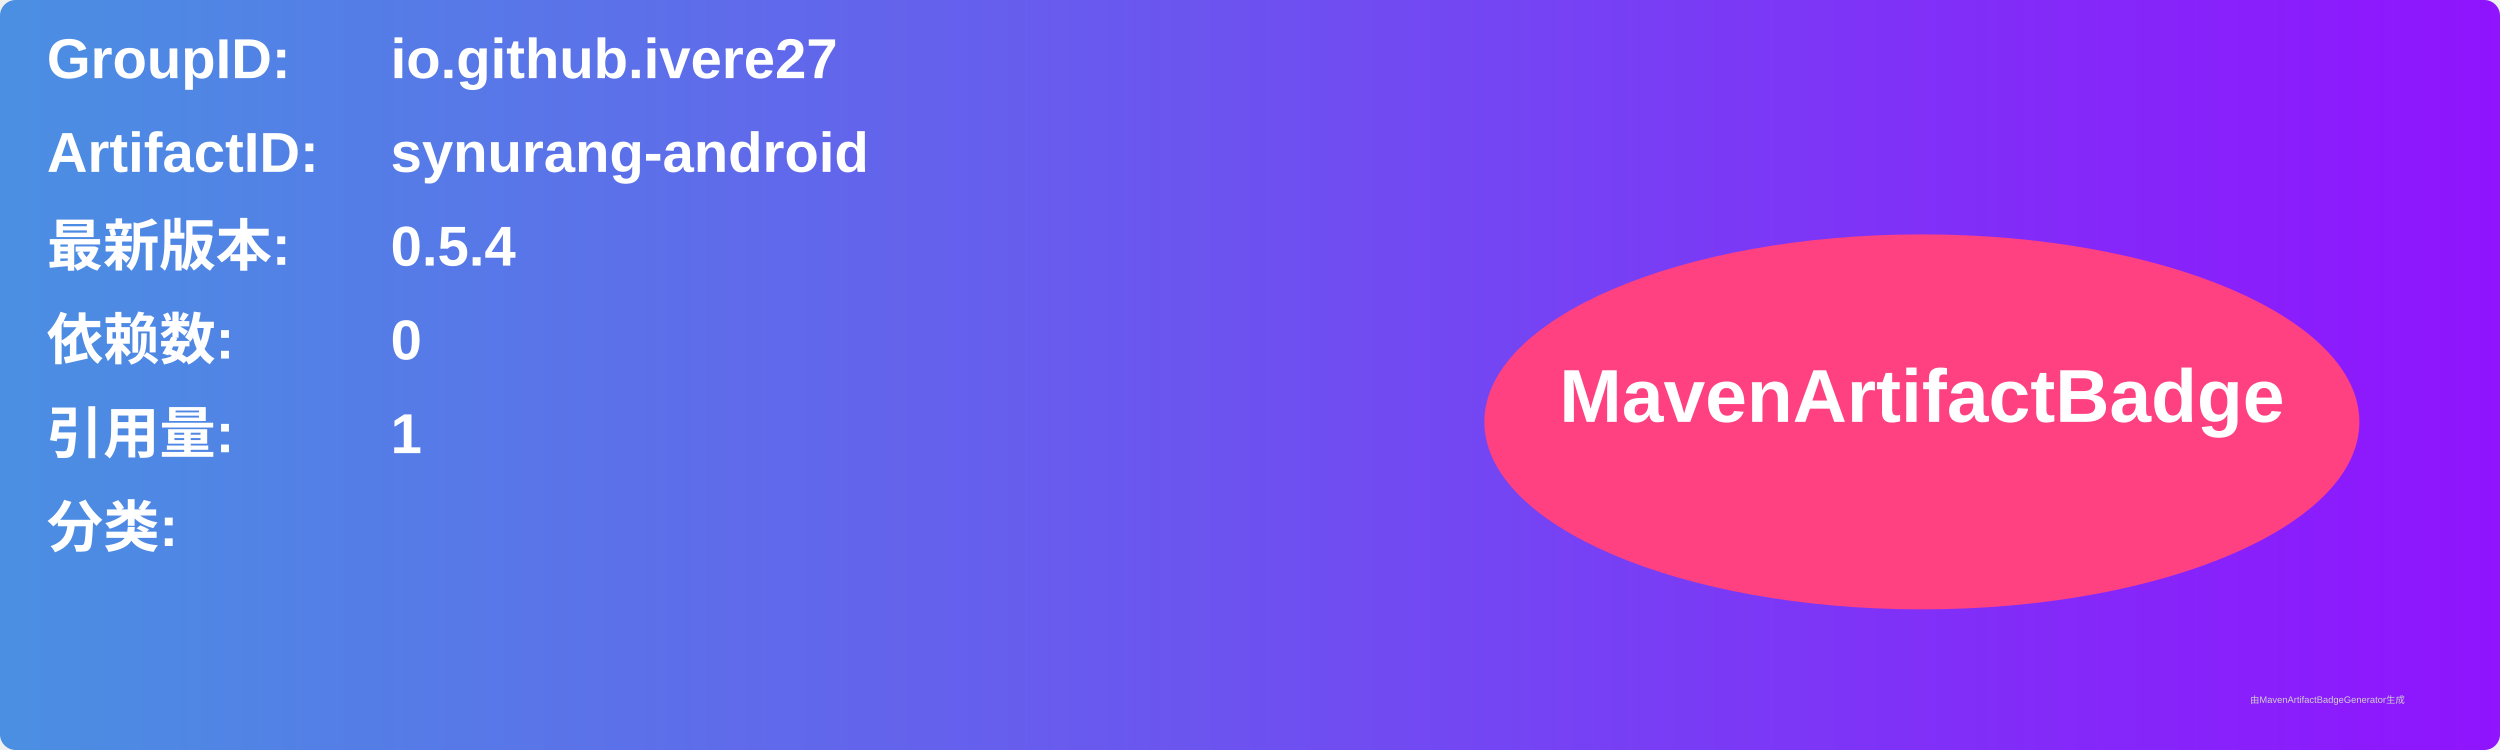
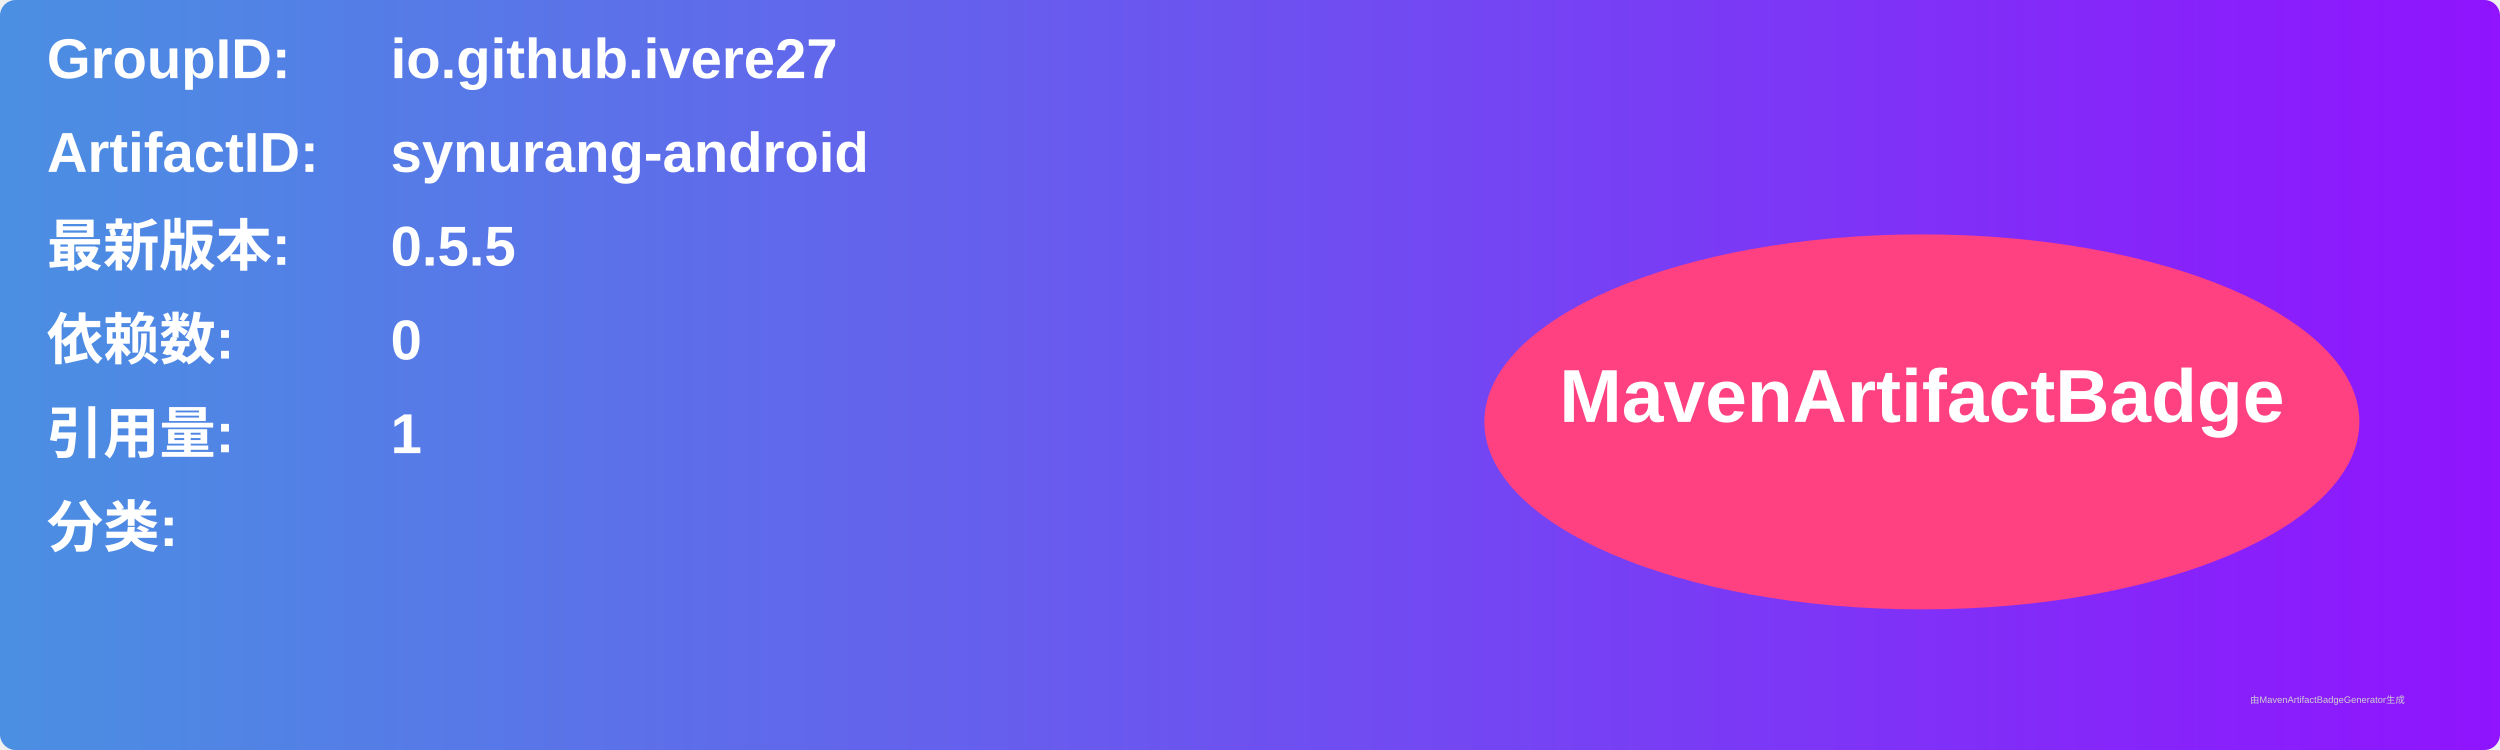
<svg xmlns="http://www.w3.org/2000/svg" width="800" height="240" viewBox="0 0 800 240">
  <linearGradient id="grad" x1="0%" y1="0%" x2="100%" y2="0%">
    <stop offset="0%" stop-color="#4a90e2" />
    <stop offset="100%" stop-color="#9013fe" />
  </linearGradient>
  <rect width="100%" height="100%" rx="5" ry="5" fill="url(#grad)" />
  <g transform="translate(15, 15)">
    <text x="0" y="10" font-family="Arial" font-size="18" fill="white" font-weight="bold" width="260">GroupID:</text>
    <text x="110" y="10" font-family="Arial" font-size="18" fill="white" font-weight="bold" width="460">io.github.ivere27</text>
    <text x="0" y="40" font-family="Arial" font-size="18" fill="white" font-weight="bold" width="260">ArtifactID:</text>
    <text x="110" y="40" font-family="Arial" font-size="18" fill="white" font-weight="bold" width="460">synurang-android</text>
    <text x="0" y="70" font-family="Arial" font-size="18" fill="white" font-weight="bold">最新版本:</text>
    <text x="110" y="70" font-family="Arial" font-size="18" fill="white" font-weight="bold">
-       <tspan font-weight="bold">0.5.4</tspan>
+       <tspan font-weight="bold">0.5.5</tspan>
    </text>
    <text x="0" y="100" font-family="Arial" font-size="18" fill="white" font-weight="bold">依赖数: </text>
    <text x="110" y="100" font-family="Arial" font-size="18" fill="white">
      <tspan font-weight="bold">0</tspan>
    </text>
    <text x="0" y="130" font-family="Arial" font-size="18" fill="white" font-weight="bold">引用量: </text>
    <text x="110" y="130" font-family="Arial" font-size="18" fill="white">
      <tspan font-weight="bold">1</tspan>
    </text>
    <text x="0" y="160" font-family="Arial" font-size="18" fill="white" font-weight="bold">分类:</text>
    <text x="10" y="190" font-family="Arial" font-size="10" fill="white">
      <tspan font-weight="bold" />
    </text>
    <ellipse cx="600" cy="120" rx="140" ry="60" fill="#ff4081" />
    <text x="600" y="120" text-anchor="middle" font-family="Arial" font-size="24" fill="white" font-weight="bold">MavenArtifactBadge</text>
  </g>
  <text x="720" y="225" font-family="Arial" font-size="3" fill="#d0d0d0">由MavenArtifactBadgeGenerator生成</text>
</svg>
